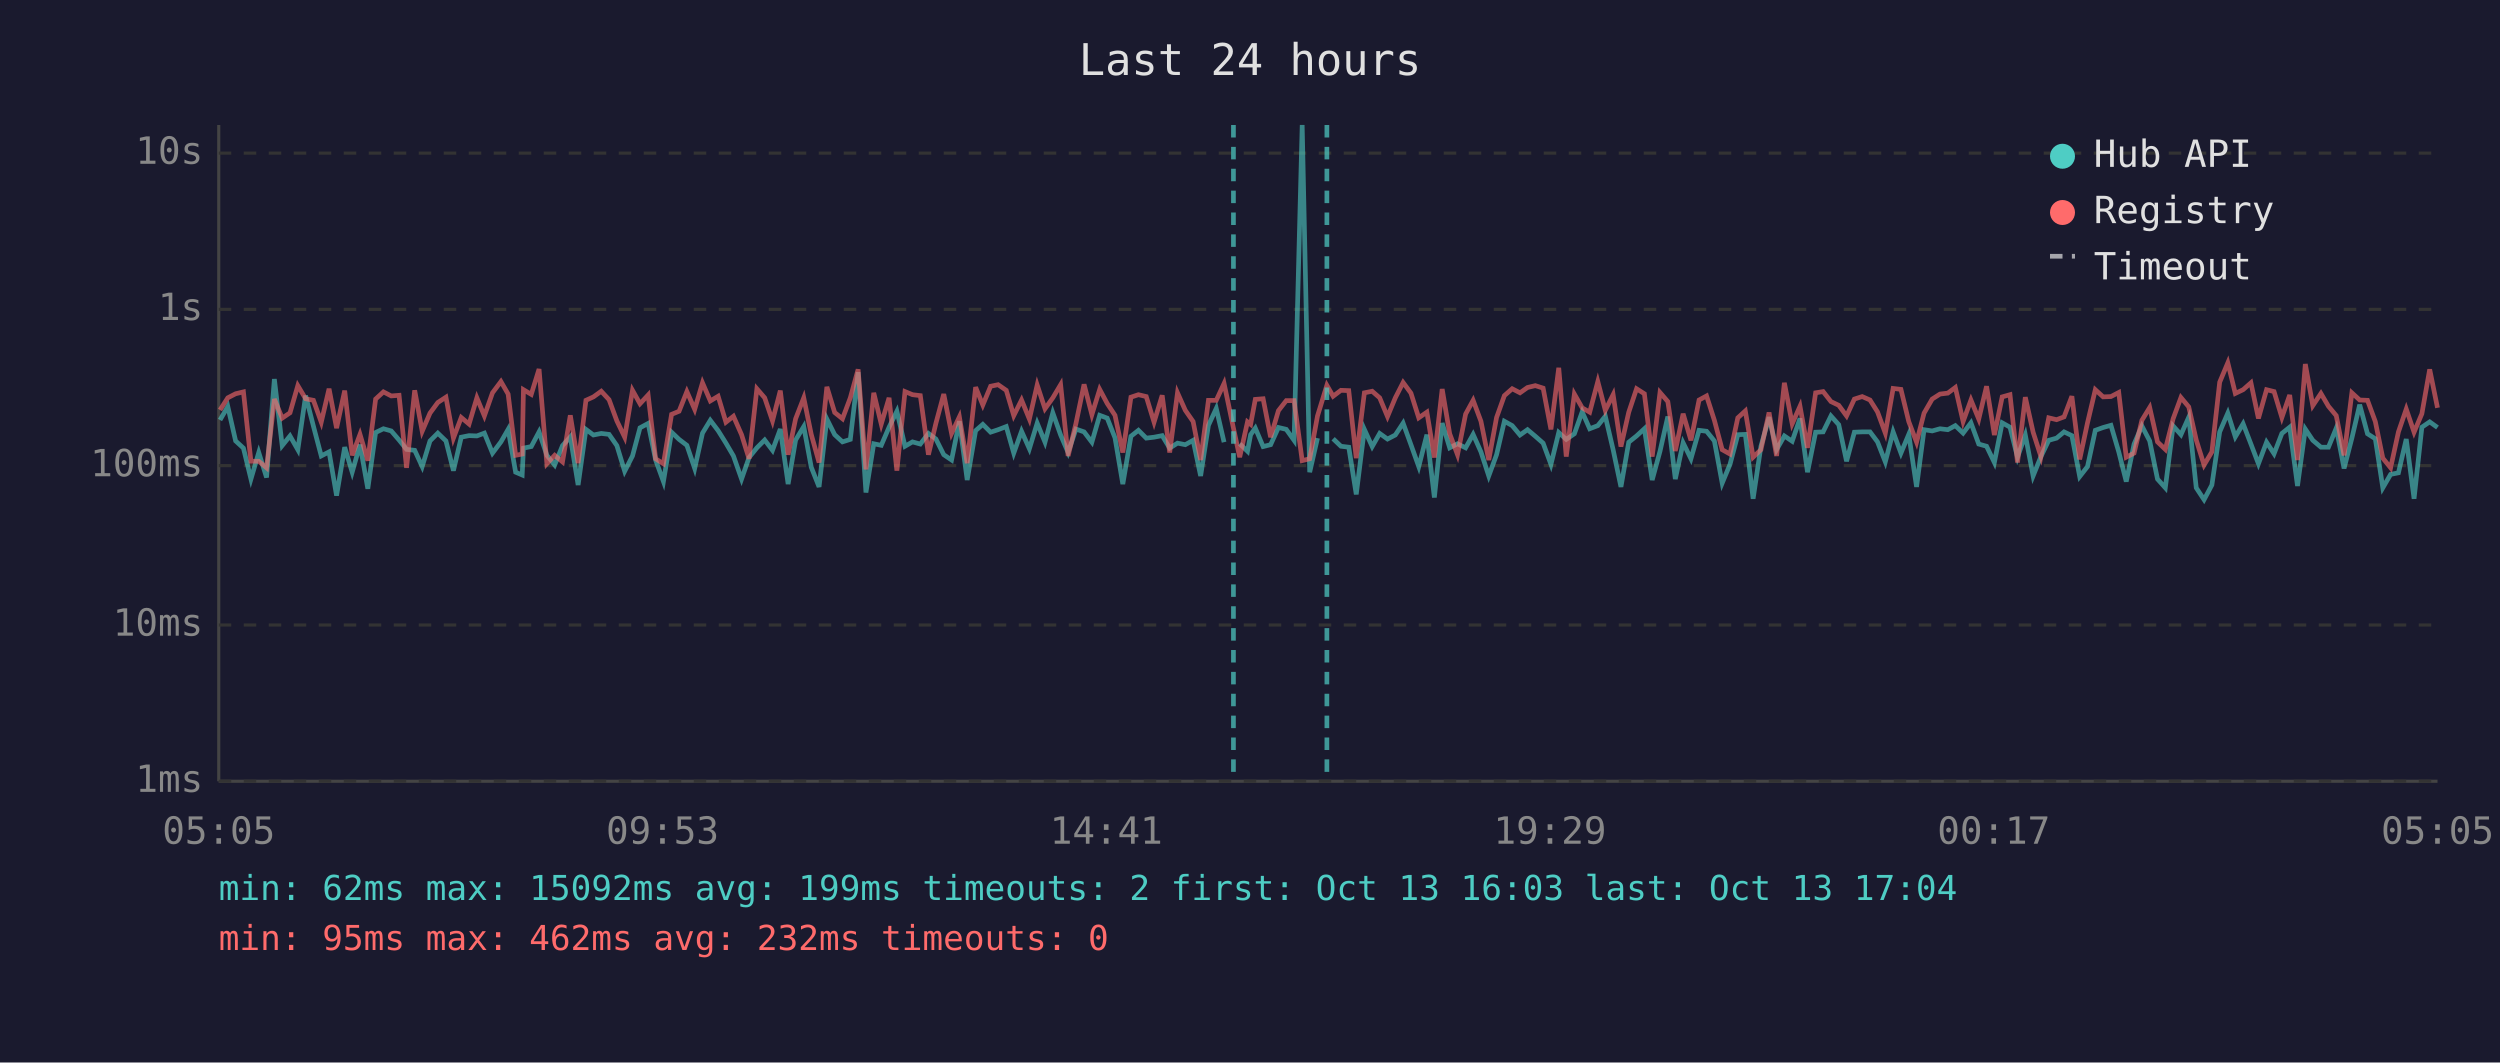
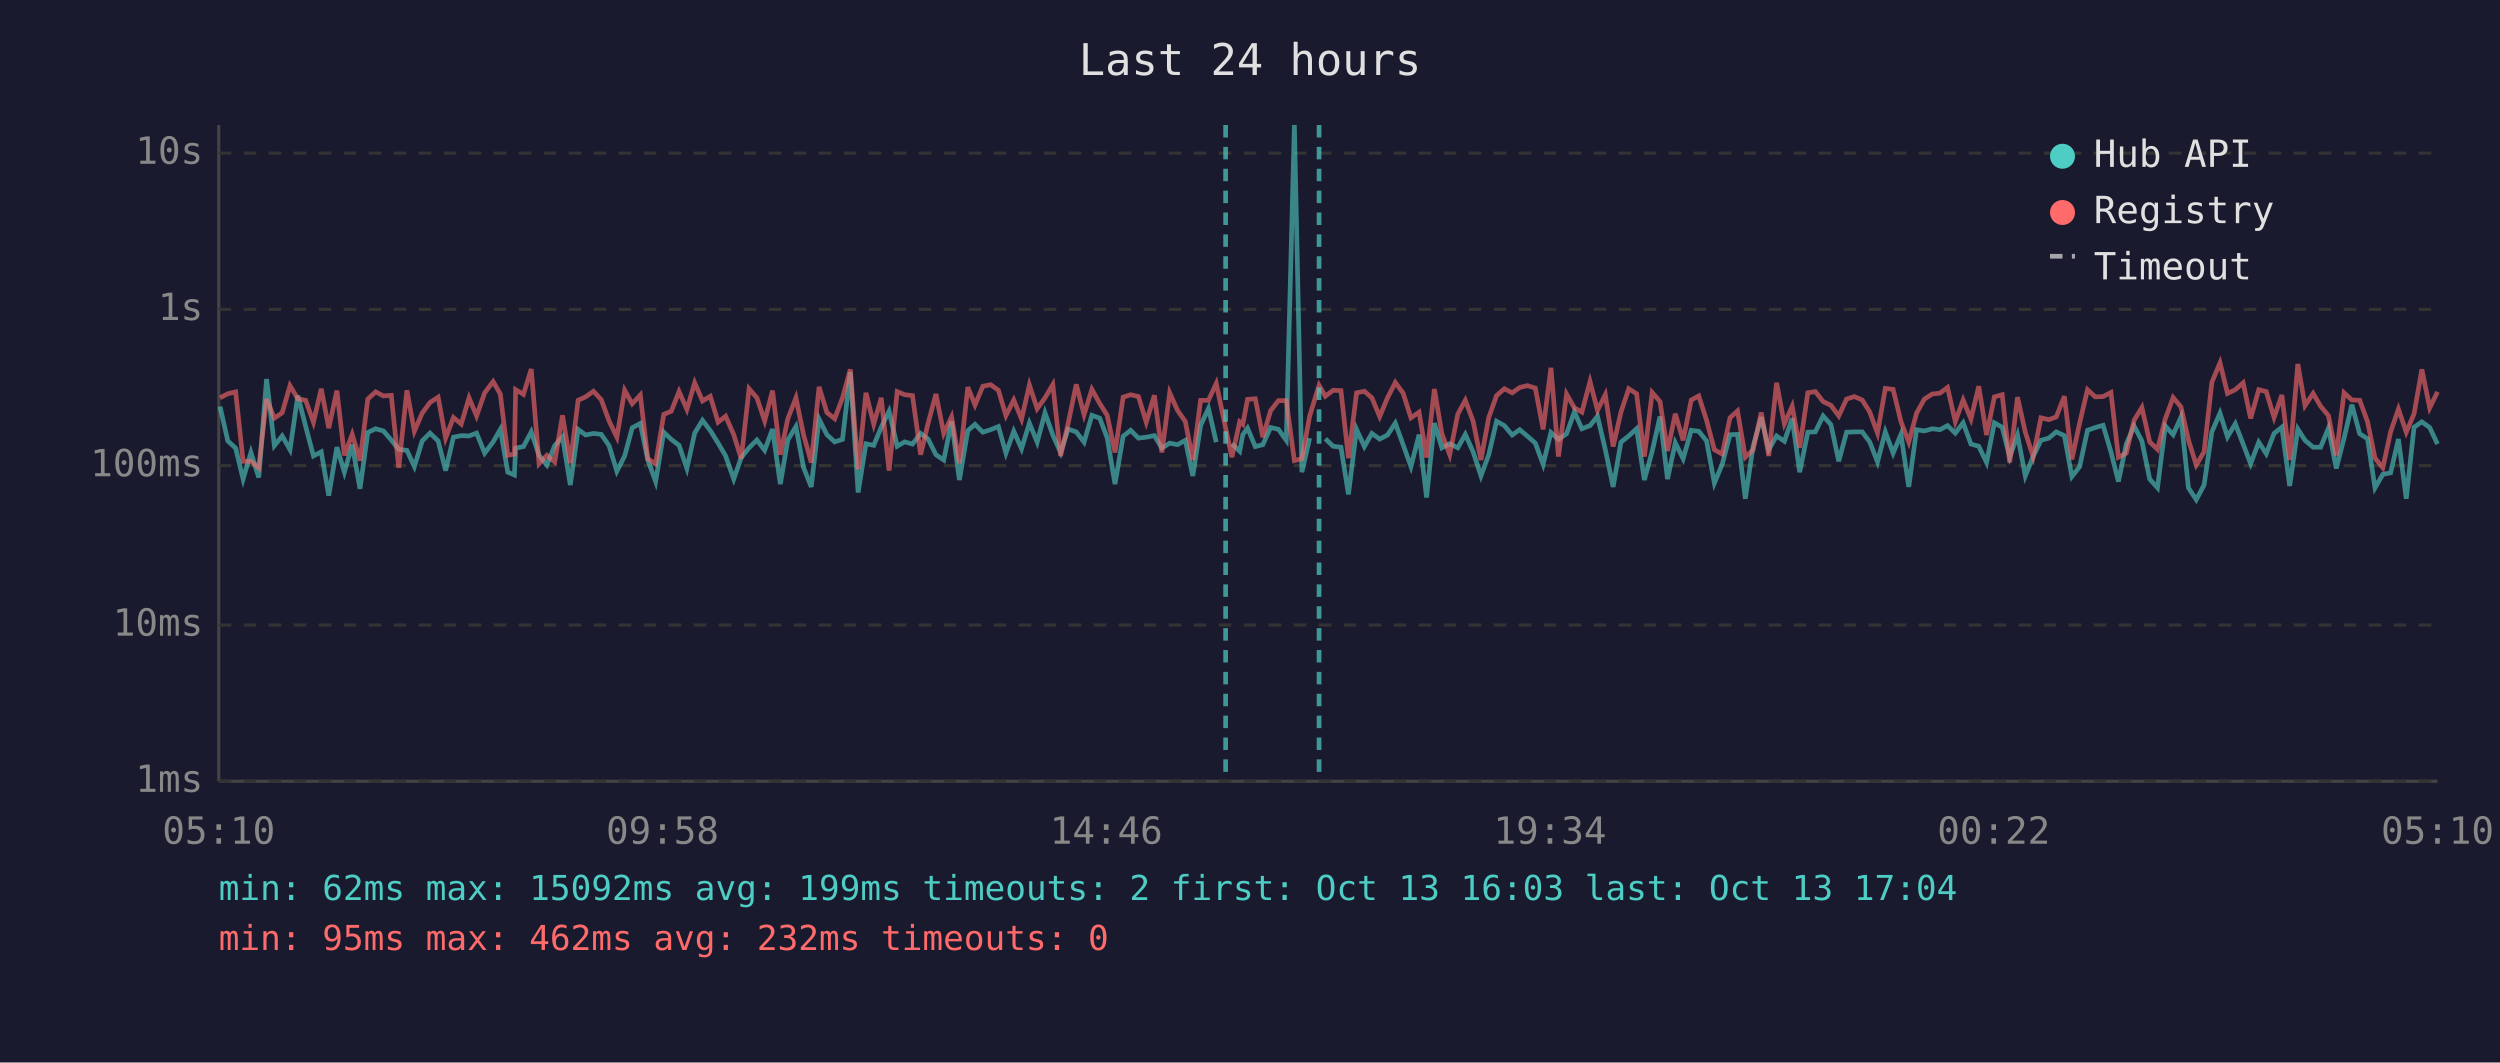
<svg xmlns="http://www.w3.org/2000/svg" viewBox="0 0 800 340" font-family="monospace" font-size="12">
  <rect width="800" height="340" fill="#1a1a2e" />
  <text x="400" y="24" fill="#e0e0e0" font-size="14" text-anchor="middle">Last 24 hours</text>
  <line x1="70" y1="40" x2="70" y2="250" stroke="#444" stroke-width="1" />
  <line x1="70" y1="250" x2="780" y2="250" stroke="#444" stroke-width="1" />
  <line x1="70" y1="250" x2="780" y2="250" stroke="#333" stroke-width="1" stroke-dasharray="4" />
  <text x="65" y="250" fill="#888" text-anchor="end" dominant-baseline="middle">1ms</text>
  <line x1="70" y1="200" x2="780" y2="200" stroke="#333" stroke-width="1" stroke-dasharray="4" />
  <text x="65" y="200" fill="#888" text-anchor="end" dominant-baseline="middle">10ms</text>
  <line x1="70" y1="149" x2="780" y2="149" stroke="#333" stroke-width="1" stroke-dasharray="4" />
  <text x="65" y="149" fill="#888" text-anchor="end" dominant-baseline="middle">100ms</text>
  <line x1="70" y1="99" x2="780" y2="99" stroke="#333" stroke-width="1" stroke-dasharray="4" />
  <text x="65" y="99" fill="#888" text-anchor="end" dominant-baseline="middle">1s</text>
  <line x1="70" y1="49" x2="780" y2="49" stroke="#333" stroke-width="1" stroke-dasharray="4" />
  <text x="65" y="49" fill="#888" text-anchor="end" dominant-baseline="middle">10s</text>
-   <text x="70" y="270" fill="#888" text-anchor="middle">05:05</text>
-   <text x="212" y="270" fill="#888" text-anchor="middle">09:53</text>
-   <text x="354" y="270" fill="#888" text-anchor="middle">14:41</text>
-   <text x="496" y="270" fill="#888" text-anchor="middle">19:29</text>
-   <text x="638" y="270" fill="#888" text-anchor="middle">00:17</text>
-   <text x="780" y="270" fill="#888" text-anchor="middle">05:05</text>
-   <polyline points="70.4,134.4 72.9,130.1 75.4,141.1 77.9,143.4 80.3,153.3 82.8,144.8 85.3,152.8 87.8,121.3 90.3,142.6 92.8,139.5 95.3,143.9 97.8,126.6 100.3,136.4 102.8,145.9 105.3,144.6 107.7,158.6 110.3,143.1 112.7,151.1 115.2,142.3 117.7,156.4 120.2,138.4 122.7,137.2 125.2,137.9 127.7,140.8 130.1,143.8 132.7,144.1 135.1,149.3 137.6,141.1 140.1,138.6 142.7,141.1 145.1,150.6 147.6,139.9 150.1,139.4 152.6,139.5 155.0,138.6 157.6,145.0 160.3,141.4 162.6,137.4 165.0,151.1 167.1,152.0 167.5,143.4 170.0,142.9 172.5,138.2 175.0,145.7 177.5,148.8 180.0,142.6 182.5,139.8 185.0,155.2 187.5,137.4 189.9,139.2 192.4,138.7 194.9,139.0 197.4,142.6 199.9,150.8 202.4,145.9 204.8,136.9 207.4,135.5 209.8,147.2 212.3,154.1 214.9,138.3 217.3,140.6 219.8,142.5 222.3,149.9 224.8,138.6 227.3,134.5 229.8,137.8 232.3,141.8 234.7,145.9 237.3,153.3 239.7,146.4 242.2,143.3 244.7,140.8 247.2,144.1 249.7,137.3 252.2,154.9 254.6,140.8 257.2,136.5 259.6,149.5 262.1,155.8 264.6,134.1 267.1,139.1 269.6,141.4 272.1,140.6 274.6,119.1 277.1,157.6 279.6,142.0 282.0,142.5 284.5,136.7 287.0,131.6 289.6,142.8 292.0,141.4 294.5,142.1 297.1,138.7 299.5,140.5 302.0,145.5 304.5,147.2 307.0,134.8 309.5,153.6 312.2,137.8 314.5,135.8 317.0,138.3 319.4,137.5 322.0,136.5 324.4,145.0 326.9,138.0 329.4,143.6 331.9,135.4 334.4,141.5 336.9,132.1 339.4,139.2 341.8,144.8 344.3,137.3 346.9,138.2 349.4,141.5 351.9,132.9 354.3,133.8 356.8,140.1 359.3,154.9 361.9,139.6 364.3,137.7 366.8,140.2 369.3,139.9 371.9,139.4 374.3,143.4 376.8,141.8 379.3,142.3 381.8,140.9 384.2,152.3 386.7,136.1 389.2,130.7 391.7,141.5" fill="none" stroke="#4ecdc4" stroke-width="1.5" opacity="0.6" />
-   <polyline points="396.7,142.0 399.2,144.4 400.2,139.1 401.7,137.0 404.2,142.9 406.6,142.3 409.1,136.8 411.6,137.4 414.1,140.9 416.7,40.0 419.1,151.1 421.6,140.2" fill="none" stroke="#4ecdc4" stroke-width="1.5" opacity="0.6" />
-   <polyline points="426.6,140.4 429.1,142.8 431.6,143.1 434.0,158.2 436.6,137.4 439.1,142.9 441.5,138.7 444.0,140.5 446.5,139.2 449.0,135.4 451.5,142.3 454.0,149.3 456.6,139.1 459.0,159.2 461.5,135.4 463.9,143.3 466.4,142.0 469.0,143.3 471.4,139.0 473.9,144.6 476.4,152.3 478.9,145.5 481.4,134.8 483.9,136.2 486.4,139.2 488.8,137.5 491.3,139.6 493.8,141.8 496.3,148.6 498.8,138.4 501.2,140.6 503.8,138.8 506.3,131.8 508.7,137.2 511.3,136.2 513.7,133.2 516.2,143.9 518.7,155.8 521.2,141.5 523.7,139.5 526.2,137.2 528.7,153.6 531.2,144.4 533.7,133.3 536.1,153.3 538.6,141.7 541.1,146.8 543.7,137.7 546.1,138.0 548.6,141.1 551.1,154.6 553.6,148.6 556.1,139.1 558.5,139.0 561.0,159.6 563.5,142.8 566.1,133.5 568.5,143.9 571.0,139.5 573.5,141.2 576.0,133.9 578.4,151.1 581.0,138.3 583.4,138.2 585.9,133.1 588.4,135.9 590.9,147.6 593.4,138.3 595.9,138.2 598.4,138.2 600.8,141.4 603.3,147.8 605.8,138.2 608.3,145.0 610.8,139.0 613.3,155.8 615.7,137.5 618.3,137.9 620.8,137.2 623.3,137.5 625.7,136.2 628.2,138.6 630.7,135.3 633.2,142.1 635.7,142.8 638.2,148.0 640.7,135.3 643.2,136.7 645.6,146.3 648.1,139.2 650.6,152.3 653.1,146.1 655.6,140.9 658.1,140.2 660.5,138.2 663.0,139.4 665.5,152.5 668.0,149.3 670.5,137.7 673.0,136.8 675.5,136.1 678.0,144.6 680.4,154.1 682.9,142.1 685.4,136.3 687.9,141.1 690.4,153.3 692.9,156.1 695.4,136.3 697.9,139.1 700.4,133.5 702.8,156.1 705.3,159.9 707.8,155.2 710.3,138.2 712.9,132.2 715.3,139.8 717.8,135.6 720.3,142.1 722.7,148.4 725.3,141.5 727.7,145.2 730.2,138.7 732.7,136.7 735.2,155.5 737.7,137.3 740.1,140.9 742.7,143.1 745.1,143.1 747.6,137.0 750.1,149.9 752.6,140.2 755.1,129.5 757.6,138.8 760.1,140.4 762.5,156.1 765.0,151.8 767.5,151.3 770.0,140.5 772.5,159.6 775.0,136.7 777.5,135.0 780.0,136.8" fill="none" stroke="#4ecdc4" stroke-width="1.5" opacity="0.6" />
-   <polyline points="70.4,131.2 72.9,127.3 75.4,126.0 77.9,125.4 80.3,147.6 82.8,147.6 85.3,149.7 87.8,127.7 90.3,133.8 92.8,132.1 95.3,123.4 97.8,127.6 100.3,128.1 102.8,135.1 105.3,124.4 107.7,137.0 110.3,125.0 112.7,145.7 115.2,139.0 117.7,147.4 120.2,127.7 122.7,125.4 125.2,126.7 127.7,126.5 130.1,149.7 132.7,124.9 135.1,138.0 137.6,132.2 140.1,128.8 142.7,127.1 145.1,140.2 147.6,133.6 150.1,135.7 152.6,127.3 155.0,133.1 157.6,125.7 160.3,122.1 162.6,126.1 165.0,145.7 167.1,145.3 167.5,124.7 170.0,126.2 172.5,118.1 175.0,148.4 177.5,145.7 180.0,147.8 182.5,132.9 185.0,148.2 187.5,128.1 189.9,127.0 192.4,125.2 194.9,127.9 197.4,134.7 199.9,139.9 202.4,124.9 204.8,129.2 207.4,126.4 209.8,146.8 212.3,148.4 214.9,132.6 217.3,131.6 219.8,125.3 222.3,131.0 224.8,122.5 227.3,128.3 229.8,126.8 232.3,135.1 234.7,133.2 237.3,139.1 239.7,146.8 242.2,124.4 244.7,127.3 247.2,134.7 249.7,125.0 252.2,145.5 254.6,134.0 257.2,127.3 259.6,139.0 262.1,148.0 264.6,123.8 267.1,132.0 269.6,134.0 272.1,127.3 274.6,118.2 277.1,150.2 279.6,125.7 282.0,135.7 284.5,127.3 287.0,150.6 289.6,125.3 292.0,126.3 294.5,126.6 297.1,145.5 299.5,135.4 302.0,126.1 304.5,138.7 307.0,133.4 309.5,148.2 312.2,123.9 314.5,129.6 317.0,123.6 319.4,123.1 322.0,124.9 324.4,133.0 326.9,128.0 329.4,134.1 331.9,123.2 334.4,130.8 336.9,127.3 339.4,123.1 341.8,145.9 344.3,135.5 346.9,123.0 349.4,132.7 351.9,124.6 354.3,129.1 356.8,132.9 359.3,144.8 361.9,127.1 364.3,126.3 366.8,126.9 369.3,135.1 371.9,126.5 374.3,144.8 376.8,125.7 379.3,131.3 381.8,134.9 384.2,147.2 386.7,128.1 389.2,128.1 391.7,122.7 394.7,137.0 396.7,146.3 399.2,135.0 400.2,135.8 401.7,127.8 404.2,127.6 406.6,139.9 409.1,131.4 411.6,128.2 414.1,128.2 416.7,147.4 419.1,146.8 421.6,133.1 424.6,123.3 426.6,126.8 429.1,124.9 431.6,125.0 434.0,146.6 436.6,125.7 439.1,125.2 441.5,127.3 444.0,133.3 446.5,127.3 449.0,122.4 451.5,125.8 454.0,133.7 456.6,131.9 459.0,146.4 461.5,124.5 463.9,138.8 466.4,145.5 469.0,132.5 471.4,128.1 473.9,134.8 476.4,147.2 478.9,133.6 481.4,126.6 483.9,124.4 486.4,125.7 488.8,124.0 491.3,123.4 493.8,124.2 496.3,137.4 498.8,117.7 501.2,146.1 503.8,126.1 506.3,130.5 508.7,131.9 511.3,122.1 513.7,131.3 516.2,126.3 518.7,142.9 521.2,131.9 523.7,124.4 526.2,126.0 528.7,146.1 531.2,125.6 533.7,128.5 536.1,144.3 538.6,132.4 541.1,140.9 543.7,128.0 546.1,126.7 548.6,134.5 551.1,143.9 553.6,145.3 556.1,133.7 558.5,131.5 561.0,146.3 563.5,143.9 566.1,132.0 568.5,145.9 571.0,122.5 573.5,135.6 576.0,130.0 578.4,143.3 581.0,125.7 583.4,125.3 585.9,128.5 588.4,129.7 590.9,133.1 593.4,127.7 595.9,126.9 598.4,128.0 600.8,131.8 603.3,138.6 605.8,124.3 608.3,124.6 610.8,134.9 613.3,141.5 615.7,132.2 618.3,127.7 620.8,126.1 623.3,125.8 625.7,124.0 628.2,134.9 630.7,128.0 633.2,134.1 635.7,123.6 638.2,139.2 640.7,127.0 643.2,126.3 645.6,148.0 648.1,127.1 650.6,138.3 653.1,146.1 655.6,133.7 658.1,134.3 660.5,133.4 663.0,126.8 665.5,147.0 668.0,135.3 670.5,124.7 673.0,127.0 675.5,126.9 678.0,125.6 680.4,146.3 682.9,145.0 685.4,134.5 687.9,130.4 690.4,141.4 692.9,143.8 695.4,134.0 697.9,127.2 700.4,130.2 702.8,140.8 705.3,148.8 707.8,144.6 710.3,122.3 712.9,116.1 715.3,125.9 717.8,124.7 720.3,122.5 722.7,133.9 725.3,124.7 727.7,125.3 730.2,133.6 732.7,126.4 735.2,147.2 737.7,116.5 740.1,129.8 742.7,125.9 745.1,130.0 747.6,133.0 750.1,145.7 752.6,125.7 755.1,128.0 757.6,128.1 760.1,134.9 762.5,146.6 765.0,149.7 767.5,138.2 770.0,130.9 772.5,138.3 775.0,132.4 777.5,118.2 780.0,130.5" fill="none" stroke="#ff6b6b" stroke-width="1.5" opacity="0.6" />
-   <line x1="394.7" y1="40" x2="394.7" y2="250" stroke="#4ecdc4" stroke-width="1.5" stroke-dasharray="4,3" opacity="0.7" />
-   <line x1="424.6" y1="40" x2="424.6" y2="250" stroke="#4ecdc4" stroke-width="1.5" stroke-dasharray="4,3" opacity="0.7" />
+   <text x="70" y="270" fill="#888" text-anchor="middle">05:10</text>
+   <text x="212" y="270" fill="#888" text-anchor="middle">09:58</text>
+   <text x="354" y="270" fill="#888" text-anchor="middle">14:46</text>
+   <text x="496" y="270" fill="#888" text-anchor="middle">19:34</text>
+   <text x="638" y="270" fill="#888" text-anchor="middle">00:22</text>
+   <text x="780" y="270" fill="#888" text-anchor="middle">05:10</text>
+   <polyline points="70.4,130.1 72.9,141.1 75.4,143.4 77.8,153.3 80.3,144.8 82.8,152.8 85.3,121.3 87.8,142.6 90.3,139.5 92.8,143.9 95.3,126.6 97.8,136.4 100.3,145.9 102.8,144.6 105.2,158.6 107.8,143.1 110.2,151.1 112.7,142.3 115.2,156.4 117.7,138.4 120.2,137.2 122.7,137.9 125.2,140.8 127.6,143.8 130.2,144.1 132.6,149.3 135.1,141.1 137.6,138.6 140.2,141.1 142.6,150.6 145.1,139.9 147.6,139.4 150.1,139.5 152.5,138.6 155.1,145.0 157.8,141.4 160.1,137.4 162.5,151.1 164.6,152.0 165.0,143.4 167.5,142.9 170.0,138.2 172.5,145.7 175.0,148.8 177.5,142.6 180.0,139.8 182.5,155.2 185.0,137.4 187.4,139.2 189.9,138.7 192.4,139.0 194.9,142.6 197.4,150.8 199.9,145.9 202.3,136.9 204.9,135.5 207.3,147.2 209.8,154.1 212.4,138.3 214.8,140.6 217.3,142.5 219.8,149.9 222.3,138.6 224.8,134.5 227.3,137.8 229.8,141.8 232.2,145.9 234.8,153.3 237.2,146.4 239.7,143.3 242.2,140.8 244.7,144.1 247.2,137.3 249.7,154.9 252.1,140.8 254.7,136.5 257.1,149.5 259.6,155.8 262.1,134.1 264.6,139.1 267.1,141.4 269.6,140.6 272.1,119.1 274.6,157.6 277.1,142.0 279.6,142.5 282.0,136.7 284.5,131.6 287.1,142.8 289.5,141.4 292.0,142.1 294.6,138.7 297.0,140.5 299.5,145.5 302.0,147.2 304.5,134.8 307.0,153.6 309.7,137.8 312.0,135.8 314.5,138.3 317.0,137.5 319.5,136.5 321.9,145.0 324.4,138.0 326.9,143.6 329.4,135.4 331.9,141.5 334.4,132.1 336.9,139.2 339.4,144.8 341.8,137.3 344.4,138.2 346.9,141.5 349.4,132.9 351.9,133.8 354.3,140.1 356.8,154.9 359.4,139.6 361.8,137.7 364.3,140.2 366.8,139.9 369.4,139.4 371.8,143.4 374.3,141.8 376.8,142.3 379.3,140.9 381.7,152.3 384.2,136.1 386.7,130.7 389.2,141.5" fill="none" stroke="#4ecdc4" stroke-width="1.5" opacity="0.6" />
+   <polyline points="394.2,142.0 396.7,144.4 397.7,139.1 399.2,137.0 401.7,142.9 404.1,142.3 406.6,136.8 409.1,137.4 411.6,140.9 414.2,40.0 416.6,151.1 419.1,140.2" fill="none" stroke="#4ecdc4" stroke-width="1.5" opacity="0.6" />
+   <polyline points="424.1,140.4 426.6,142.8 429.1,143.1 431.5,158.2 434.1,137.4 436.6,142.9 439.0,138.7 441.5,140.5 444.0,139.2 446.5,135.4 449.0,142.3 451.5,149.3 454.1,139.1 456.5,159.2 459.0,135.4 461.4,143.3 463.9,142.0 466.5,143.3 468.9,139.0 471.4,144.6 473.9,152.3 476.4,145.5 478.9,134.8 481.4,136.2 483.9,139.2 486.3,137.5 488.8,139.6 491.3,141.8 493.8,148.6 496.3,138.4 498.7,140.6 501.3,138.8 503.8,131.8 506.2,137.2 508.8,136.2 511.2,133.2 513.7,143.9 516.2,155.8 518.7,141.5 521.2,139.5 523.7,137.2 526.2,153.6 528.7,144.4 531.2,133.3 533.6,153.3 536.1,141.7 538.6,146.8 541.2,137.7 543.6,138.0 546.1,141.1 548.6,154.6 551.1,148.6 553.6,139.1 556.0,139.0 558.5,159.6 561.0,142.8 563.6,133.5 566.0,143.9 568.5,139.5 571.0,141.2 573.5,133.9 575.9,151.1 578.5,138.3 580.9,138.2 583.4,133.1 585.9,135.9 588.4,147.6 590.9,138.3 593.4,138.2 595.9,138.2 598.3,141.4 600.8,147.8 603.3,138.2 605.8,145.0 608.3,139.0 610.8,155.8 613.3,137.5 615.8,137.9 618.3,137.2 620.8,137.5 623.2,136.2 625.7,138.6 628.2,135.3 630.7,142.1 633.2,142.8 635.7,148.0 638.2,135.3 640.7,136.7 643.1,146.3 645.6,139.2 648.1,152.3 650.6,146.1 653.1,140.9 655.6,140.2 658.0,138.2 660.6,139.4 663.0,152.5 665.5,149.3 668.0,137.7 670.5,136.8 673.0,136.1 675.5,144.6 677.9,154.1 680.4,142.1 682.9,136.3 685.4,141.1 687.9,153.3 690.4,156.1 692.9,136.3 695.4,139.1 697.9,133.5 700.3,156.1 702.8,159.9 705.3,155.2 707.8,138.2 710.4,132.2 712.8,139.8 715.3,135.6 717.8,142.1 720.2,148.4 722.8,141.5 725.2,145.2 727.7,138.7 730.2,136.7 732.7,155.5 735.3,137.3 737.6,140.9 740.2,143.1 742.6,143.1 745.1,137.0 747.6,149.9 750.1,140.2 752.6,129.5 755.1,138.8 757.6,140.4 760.0,156.1 762.5,151.8 765.0,151.3 767.5,140.5 770.0,159.6 772.5,136.7 775.0,135.0 777.5,136.8 780.0,142.1" fill="none" stroke="#4ecdc4" stroke-width="1.5" opacity="0.6" />
+   <polyline points="70.4,127.3 72.9,126.0 75.4,125.4 77.8,147.6 80.3,147.6 82.8,149.7 85.3,127.7 87.8,133.8 90.3,132.1 92.8,123.4 95.3,127.6 97.8,128.1 100.3,135.1 102.8,124.4 105.2,137.0 107.8,125.0 110.2,145.7 112.7,139.0 115.2,147.4 117.7,127.7 120.2,125.4 122.7,126.7 125.2,126.5 127.6,149.7 130.2,124.9 132.6,138.0 135.1,132.2 137.6,128.8 140.2,127.1 142.6,140.2 145.1,133.6 147.6,135.7 150.1,127.3 152.5,133.1 155.1,125.7 157.8,122.1 160.1,126.1 162.5,145.7 164.6,145.3 165.0,124.7 167.5,126.2 170.0,118.1 172.5,148.4 175.0,145.7 177.5,147.8 180.0,132.9 182.5,148.2 185.0,128.1 187.4,127.0 189.9,125.2 192.4,127.9 194.9,134.7 197.4,139.9 199.9,124.9 202.3,129.2 204.9,126.4 207.3,146.8 209.8,148.4 212.4,132.6 214.8,131.6 217.3,125.3 219.8,131.0 222.3,122.5 224.8,128.3 227.3,126.8 229.8,135.1 232.2,133.2 234.8,139.1 237.2,146.8 239.7,124.4 242.2,127.3 244.7,134.7 247.2,125.0 249.7,145.5 252.1,134.0 254.7,127.3 257.1,139.0 259.6,148.0 262.1,123.8 264.6,132.0 267.1,134.0 269.6,127.3 272.1,118.2 274.6,150.2 277.1,125.7 279.6,135.7 282.0,127.3 284.5,150.6 287.1,125.3 289.5,126.3 292.0,126.6 294.6,145.5 297.0,135.4 299.5,126.1 302.0,138.7 304.5,133.4 307.0,148.2 309.7,123.9 312.0,129.6 314.5,123.6 317.0,123.1 319.5,124.9 321.9,133.0 324.4,128.0 326.9,134.1 329.4,123.2 331.9,130.8 334.4,127.3 336.9,123.1 339.4,145.9 341.8,135.5 344.4,123.0 346.9,132.7 349.4,124.6 351.9,129.1 354.3,132.9 356.8,144.8 359.4,127.1 361.8,126.3 364.3,126.9 366.8,135.1 369.4,126.5 371.8,144.8 374.3,125.7 376.8,131.3 379.3,134.9 381.7,147.2 384.2,128.1 386.7,128.1 389.2,122.7 392.2,137.0 394.2,146.3 396.7,135.0 397.7,135.8 399.2,127.8 401.7,127.6 404.1,139.9 406.6,131.4 409.1,128.2 411.6,128.2 414.2,147.4 416.6,146.8 419.1,133.1 422.1,123.3 424.1,126.8 426.6,124.9 429.1,125.0 431.5,146.6 434.1,125.7 436.6,125.2 439.0,127.3 441.5,133.3 444.0,127.3 446.5,122.4 449.0,125.8 451.5,133.7 454.1,131.9 456.5,146.4 459.0,124.5 461.4,138.8 463.9,145.5 466.5,132.5 468.9,128.1 471.4,134.8 473.9,147.2 476.4,133.6 478.9,126.6 481.4,124.4 483.9,125.7 486.3,124.0 488.8,123.4 491.3,124.2 493.8,137.4 496.3,117.7 498.7,146.1 501.3,126.1 503.8,130.5 506.2,131.9 508.8,122.1 511.2,131.3 513.7,126.3 516.2,142.9 518.7,131.9 521.2,124.4 523.7,126.0 526.2,146.1 528.7,125.6 531.2,128.5 533.6,144.3 536.1,132.4 538.6,140.9 541.2,128.0 543.6,126.7 546.1,134.5 548.6,143.9 551.1,145.3 553.6,133.7 556.0,131.5 558.5,146.3 561.0,143.9 563.6,132.0 566.0,145.9 568.5,122.5 571.0,135.6 573.5,130.0 575.9,143.3 578.5,125.7 580.9,125.3 583.4,128.5 585.9,129.7 588.4,133.1 590.9,127.7 593.4,126.9 595.9,128.0 598.3,131.8 600.8,138.6 603.3,124.3 605.8,124.6 608.3,134.9 610.8,141.5 613.3,132.2 615.8,127.7 618.3,126.1 620.8,125.8 623.2,124.0 625.7,134.9 628.2,128.0 630.7,134.1 633.2,123.6 635.7,139.2 638.2,127.0 640.7,126.3 643.1,148.0 645.6,127.1 648.1,138.3 650.6,146.1 653.1,133.7 655.6,134.3 658.0,133.4 660.6,126.8 663.0,147.0 665.5,135.3 668.0,124.7 670.5,127.0 673.0,126.9 675.5,125.6 677.9,146.3 680.4,145.0 682.9,134.5 685.4,130.4 687.9,141.4 690.4,143.8 692.9,134.0 695.4,127.2 697.9,130.2 700.3,140.8 702.8,148.8 705.3,144.6 707.8,122.3 710.4,116.1 712.8,125.9 715.3,124.7 717.8,122.5 720.2,133.9 722.8,124.7 725.2,125.3 727.7,133.6 730.2,126.4 732.7,147.2 735.3,116.5 737.6,129.8 740.2,125.9 742.6,130.0 745.1,133.0 747.6,145.7 750.1,125.7 752.6,128.0 755.1,128.1 757.6,134.9 760.0,146.6 762.5,149.7 765.0,138.2 767.5,130.9 770.0,138.3 772.5,132.4 775.0,118.2 777.5,130.5 780.0,125.4" fill="none" stroke="#ff6b6b" stroke-width="1.5" opacity="0.6" />
+   <line x1="392.2" y1="40" x2="392.2" y2="250" stroke="#4ecdc4" stroke-width="1.5" stroke-dasharray="4,3" opacity="0.7" />
+   <line x1="422.1" y1="40" x2="422.1" y2="250" stroke="#4ecdc4" stroke-width="1.5" stroke-dasharray="4,3" opacity="0.7" />
  <circle cx="660" cy="50" r="4" fill="#4ecdc4" />
  <text x="670" y="50" fill="#e0e0e0" dominant-baseline="middle">Hub API</text>
  <circle cx="660" cy="68" r="4" fill="#ff6b6b" />
  <text x="670" y="68" fill="#e0e0e0" dominant-baseline="middle">Registry</text>
  <line x1="656" y1="82" x2="664" y2="82" stroke="#e0e0e0" stroke-width="1.5" stroke-dasharray="4,3" opacity="0.7" />
  <text x="670" y="86" fill="#e0e0e0" dominant-baseline="middle">Timeout</text>
  <text x="70" y="288" fill="#4ecdc4" font-size="11">min: 62ms  max: 15092ms  avg: 199ms  timeouts: 2  first: Oct 13 16:03  last: Oct 13 17:04</text>
  <text x="70" y="304" fill="#ff6b6b" font-size="11">min: 95ms  max: 462ms  avg: 232ms  timeouts: 0</text>
</svg>
